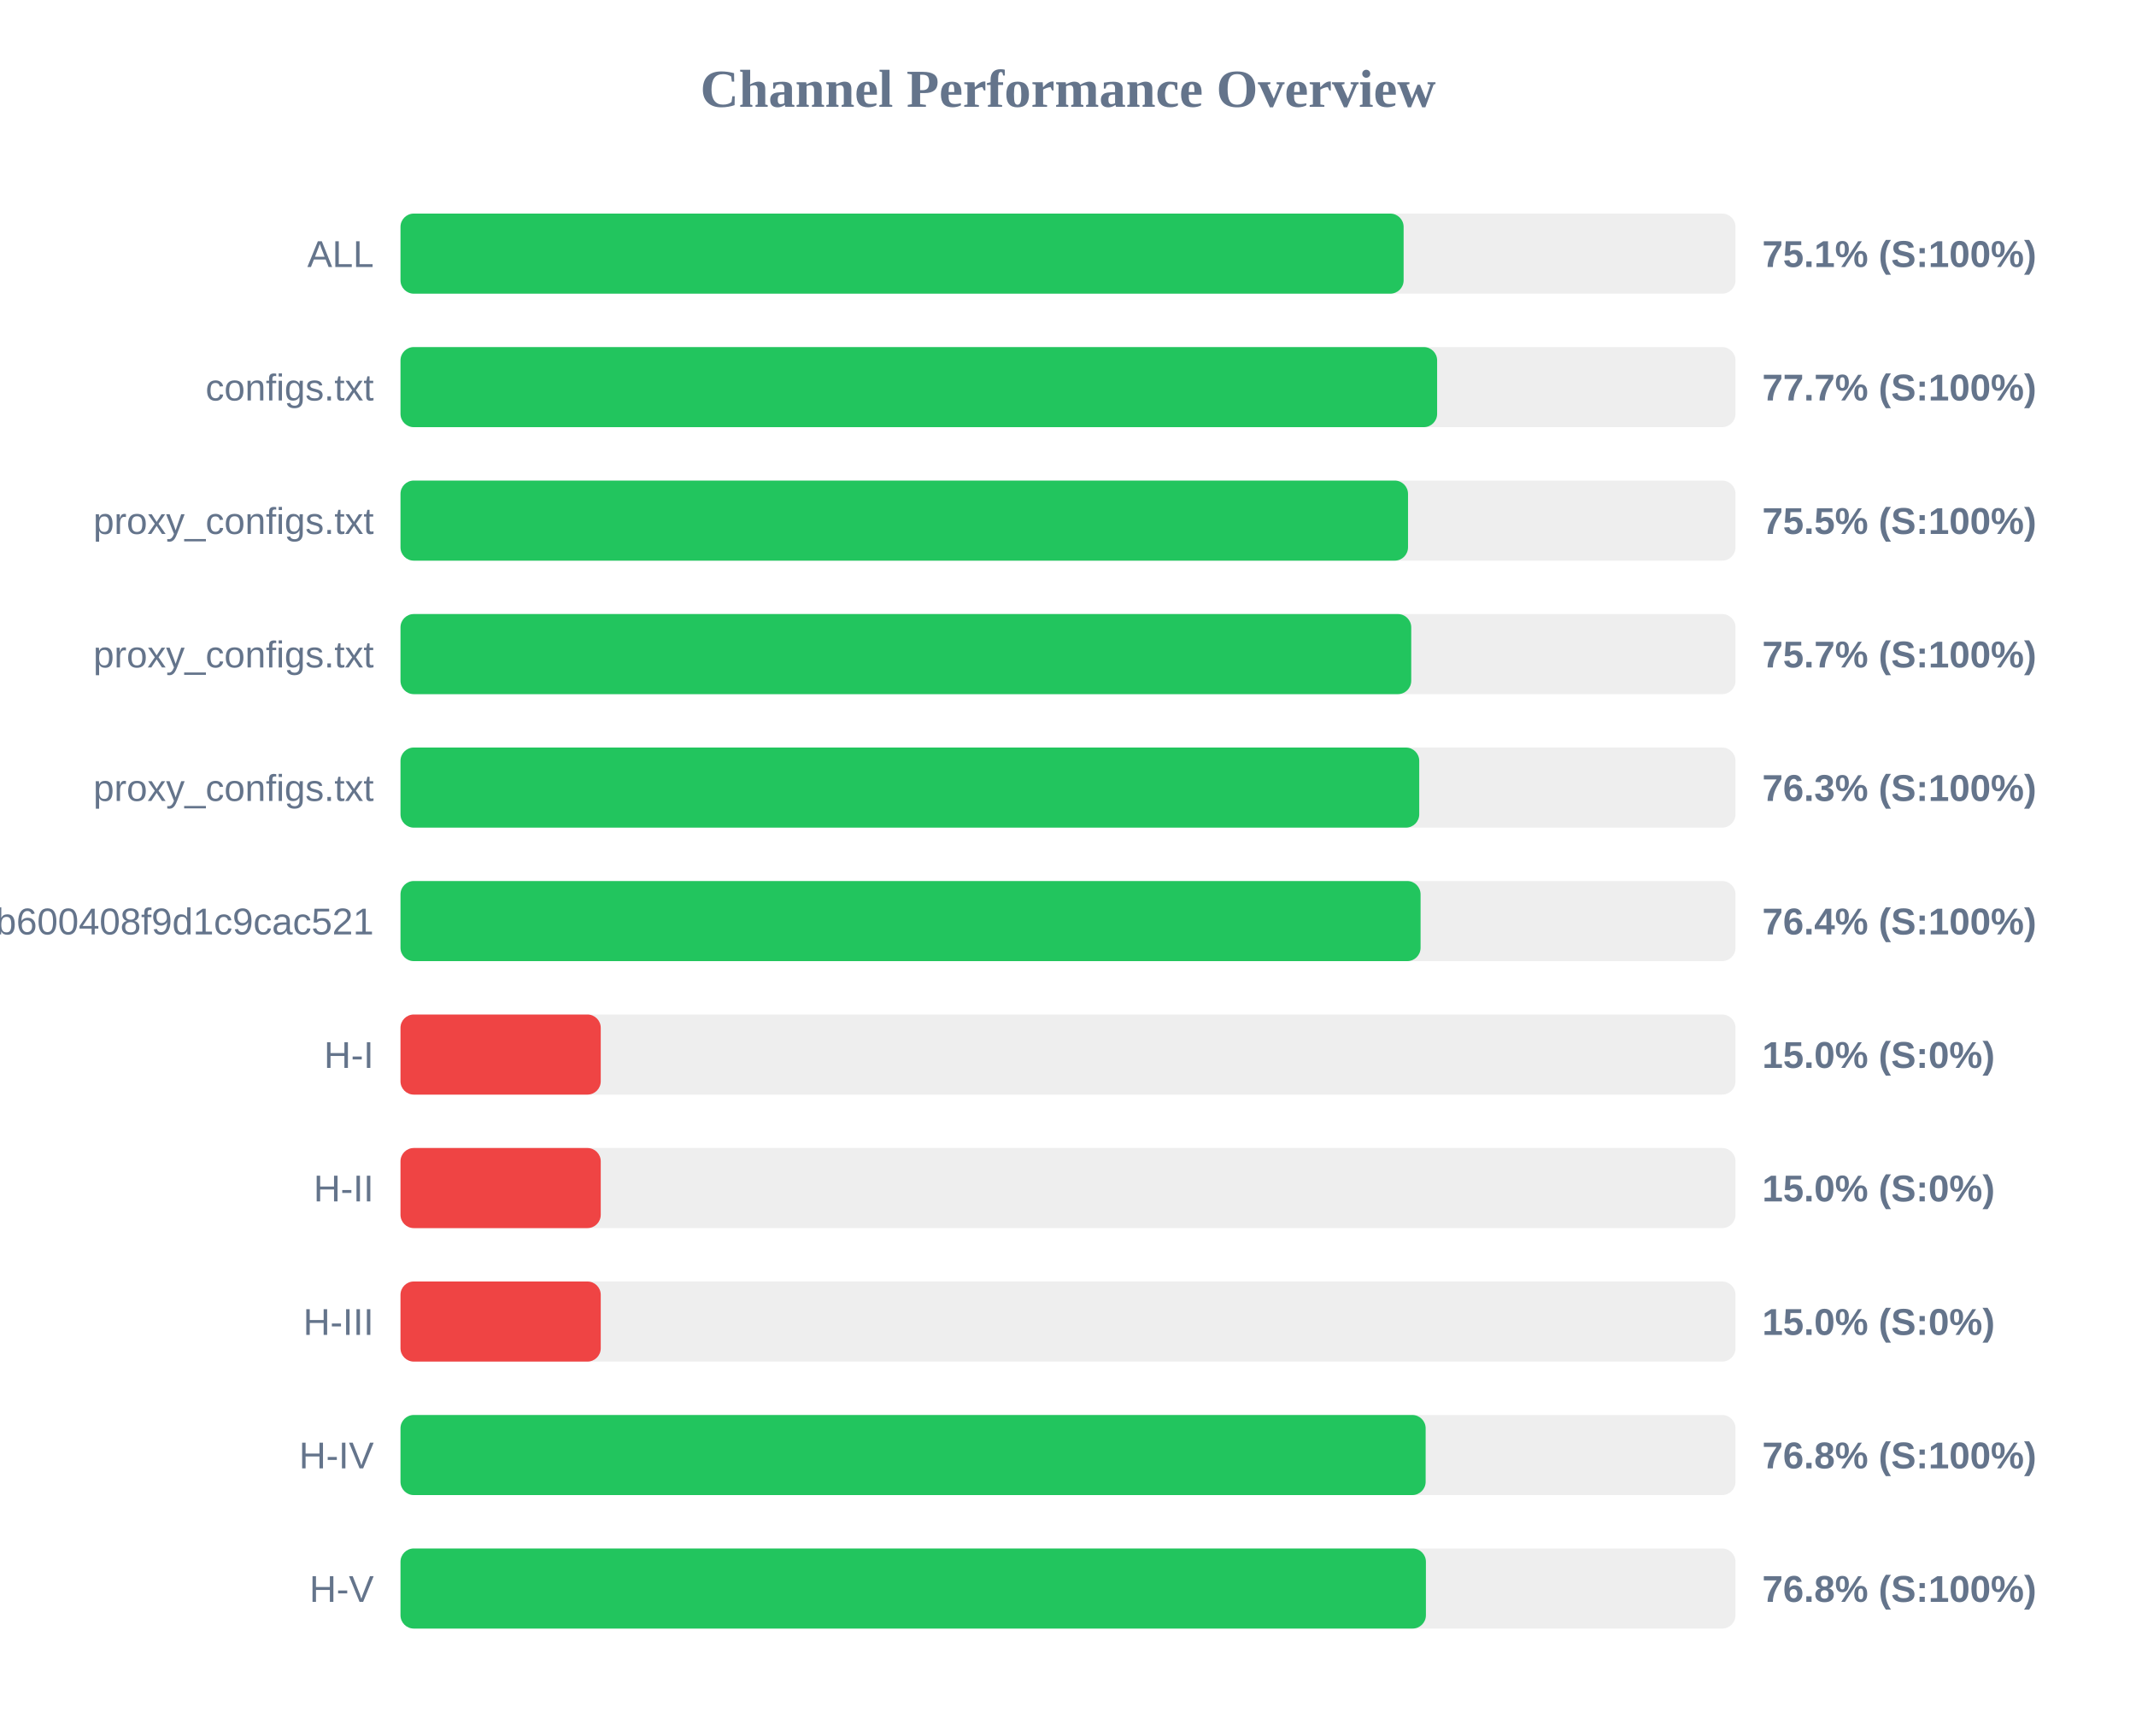
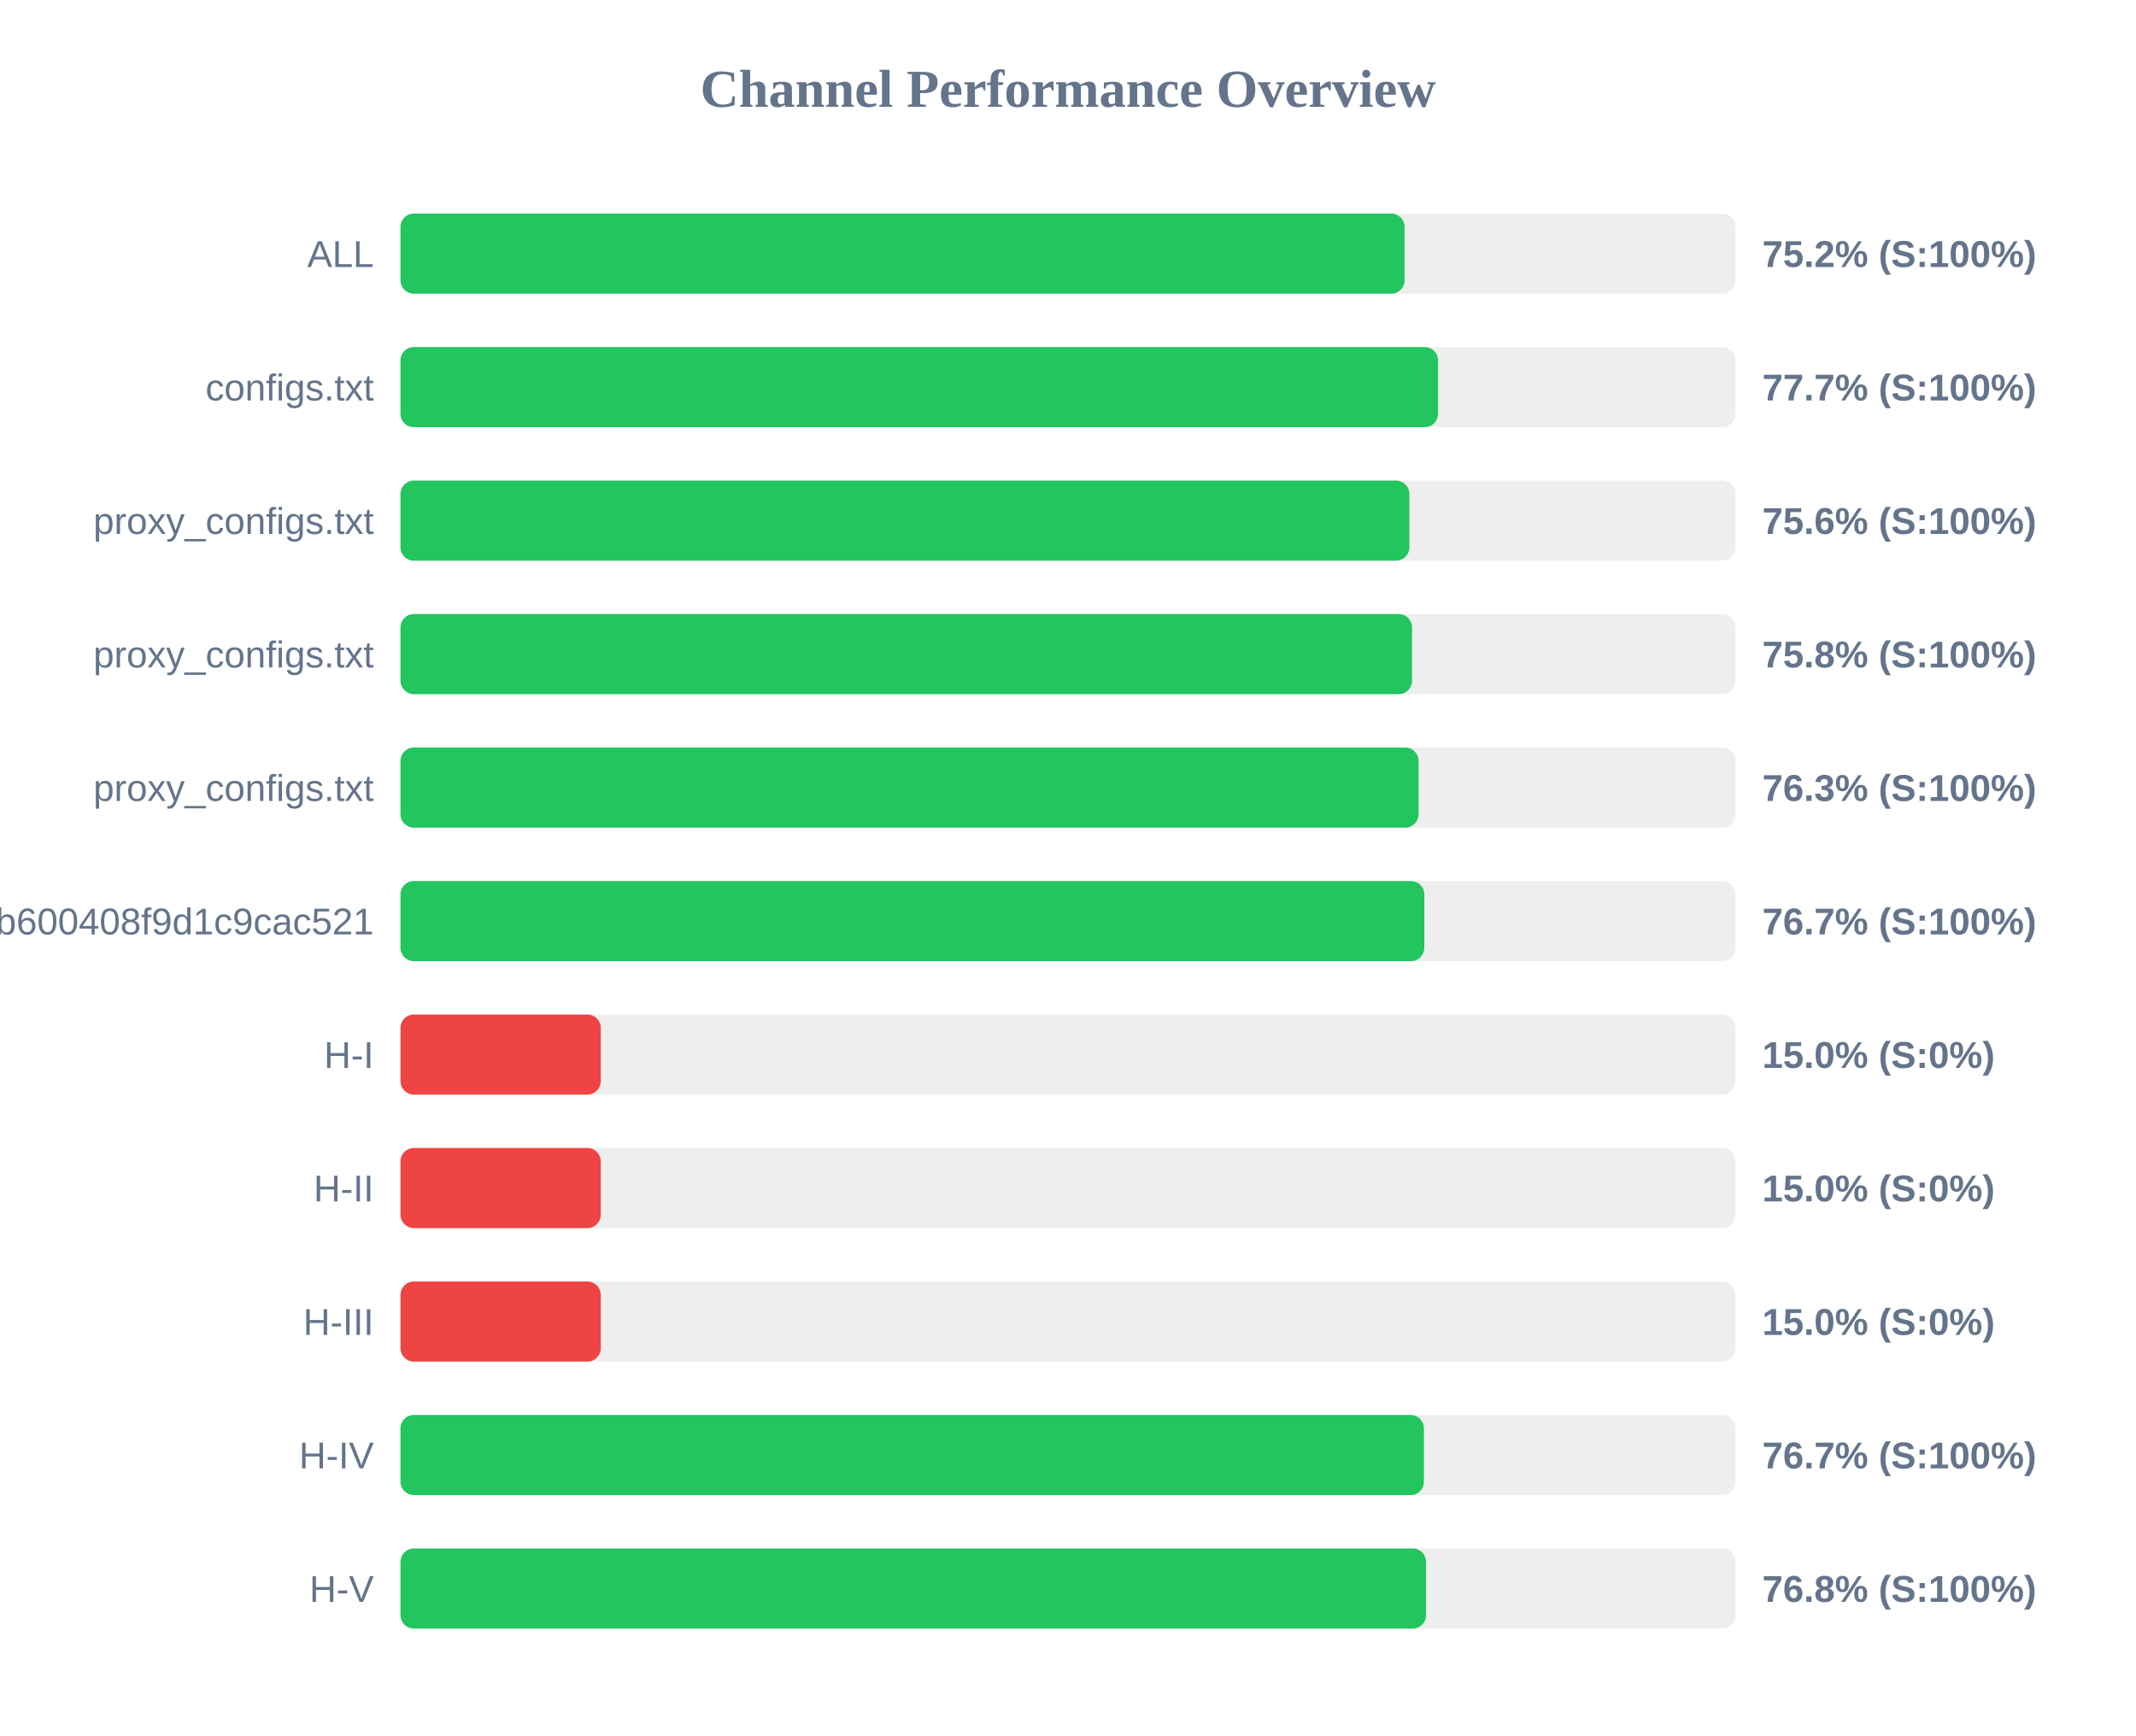
<svg xmlns="http://www.w3.org/2000/svg" width="800" height="650" version="1.1">
  <style>
        .row { font: 14px Arial; fill: #64748b; }
        .score { font: bold 14px Arial; fill: #64748b; }
    </style>
  <text x="400" y="40" text-anchor="middle" font-size="20px" font-weight="bold" fill="#64748b">Channel Performance Overview</text>
  <rect x="150" y="80" width="500" height="30" fill="#eee" rx="5" />
-   <rect x="150" y="80" width="375.7" height="30" fill="#22c55e" rx="5" />
+   <rect x="150" y="80" width="376.05" height="30" fill="#22c55e" rx="5" />
  <text x="140" y="100" text-anchor="end" class="row">ALL</text>
-   <text x="660" y="100" text-anchor="start" class="score">75.1% (S:100%)</text>
+   <text x="660" y="100" text-anchor="start" class="score">75.2% (S:100%)</text>
  <rect x="150" y="130" width="500" height="30" fill="#eee" rx="5" />
-   <rect x="150" y="130" width="388.25" height="30" fill="#22c55e" rx="5" />
+   <rect x="150" y="130" width="388.6" height="30" fill="#22c55e" rx="5" />
  <text x="140" y="150" text-anchor="end" class="row">configs.txt</text>
  <text x="660" y="150" text-anchor="start" class="score">77.7% (S:100%)</text>
  <rect x="150" y="180" width="500" height="30" fill="#eee" rx="5" />
-   <rect x="150" y="180" width="377.35" height="30" fill="#22c55e" rx="5" />
+   <rect x="150" y="180" width="377.85" height="30" fill="#22c55e" rx="5" />
  <text x="140" y="200" text-anchor="end" class="row">proxy_configs.txt</text>
-   <text x="660" y="200" text-anchor="start" class="score">75.5% (S:100%)</text>
+   <text x="660" y="200" text-anchor="start" class="score">75.6% (S:100%)</text>
  <rect x="150" y="230" width="500" height="30" fill="#eee" rx="5" />
-   <rect x="150" y="230" width="378.55" height="30" fill="#22c55e" rx="5" />
+   <rect x="150" y="230" width="378.85" height="30" fill="#22c55e" rx="5" />
  <text x="140" y="250" text-anchor="end" class="row">proxy_configs.txt</text>
-   <text x="660" y="250" text-anchor="start" class="score">75.7% (S:100%)</text>
+   <text x="660" y="250" text-anchor="start" class="score">75.8% (S:100%)</text>
  <rect x="150" y="280" width="500" height="30" fill="#eee" rx="5" />
-   <rect x="150" y="280" width="381.55" height="30" fill="#22c55e" rx="5" />
+   <rect x="150" y="280" width="381.3" height="30" fill="#22c55e" rx="5" />
  <text x="140" y="300" text-anchor="end" class="row">proxy_configs.txt</text>
  <text x="660" y="300" text-anchor="start" class="score">76.3% (S:100%)</text>
  <rect x="150" y="330" width="500" height="30" fill="#eee" rx="5" />
-   <rect x="150" y="330" width="382.05" height="30" fill="#22c55e" rx="5" />
+   <rect x="150" y="330" width="383.45" height="30" fill="#22c55e" rx="5" />
  <text x="140" y="350" text-anchor="end" class="row">subscribe?token=1ccaea07b8047b600408f9d1c9cac521</text>
-   <text x="660" y="350" text-anchor="start" class="score">76.4% (S:100%)</text>
+   <text x="660" y="350" text-anchor="start" class="score">76.7% (S:100%)</text>
  <rect x="150" y="380" width="500" height="30" fill="#eee" rx="5" />
  <rect x="150" y="380" width="75.0" height="30" fill="#ef4444" rx="5" />
  <text x="140" y="400" text-anchor="end" class="row">H-I</text>
  <text x="660" y="400" text-anchor="start" class="score">15.0% (S:0%)</text>
  <rect x="150" y="430" width="500" height="30" fill="#eee" rx="5" />
  <rect x="150" y="430" width="75.0" height="30" fill="#ef4444" rx="5" />
  <text x="140" y="450" text-anchor="end" class="row">H-II</text>
  <text x="660" y="450" text-anchor="start" class="score">15.0% (S:0%)</text>
  <rect x="150" y="480" width="500" height="30" fill="#eee" rx="5" />
  <rect x="150" y="480" width="75.0" height="30" fill="#ef4444" rx="5" />
  <text x="140" y="500" text-anchor="end" class="row">H-III</text>
  <text x="660" y="500" text-anchor="start" class="score">15.0% (S:0%)</text>
  <rect x="150" y="530" width="500" height="30" fill="#eee" rx="5" />
-   <rect x="150" y="530" width="383.95" height="30" fill="#22c55e" rx="5" />
+   <rect x="150" y="530" width="383.3" height="30" fill="#22c55e" rx="5" />
  <text x="140" y="550" text-anchor="end" class="row">H-IV</text>
-   <text x="660" y="550" text-anchor="start" class="score">76.8% (S:100%)</text>
+   <text x="660" y="550" text-anchor="start" class="score">76.7% (S:100%)</text>
  <rect x="150" y="580" width="500" height="30" fill="#eee" rx="5" />
-   <rect x="150" y="580" width="384.05" height="30" fill="#22c55e" rx="5" />
+   <rect x="150" y="580" width="384.1" height="30" fill="#22c55e" rx="5" />
  <text x="140" y="600" text-anchor="end" class="row">H-V</text>
  <text x="660" y="600" text-anchor="start" class="score">76.8% (S:100%)</text>
</svg>
